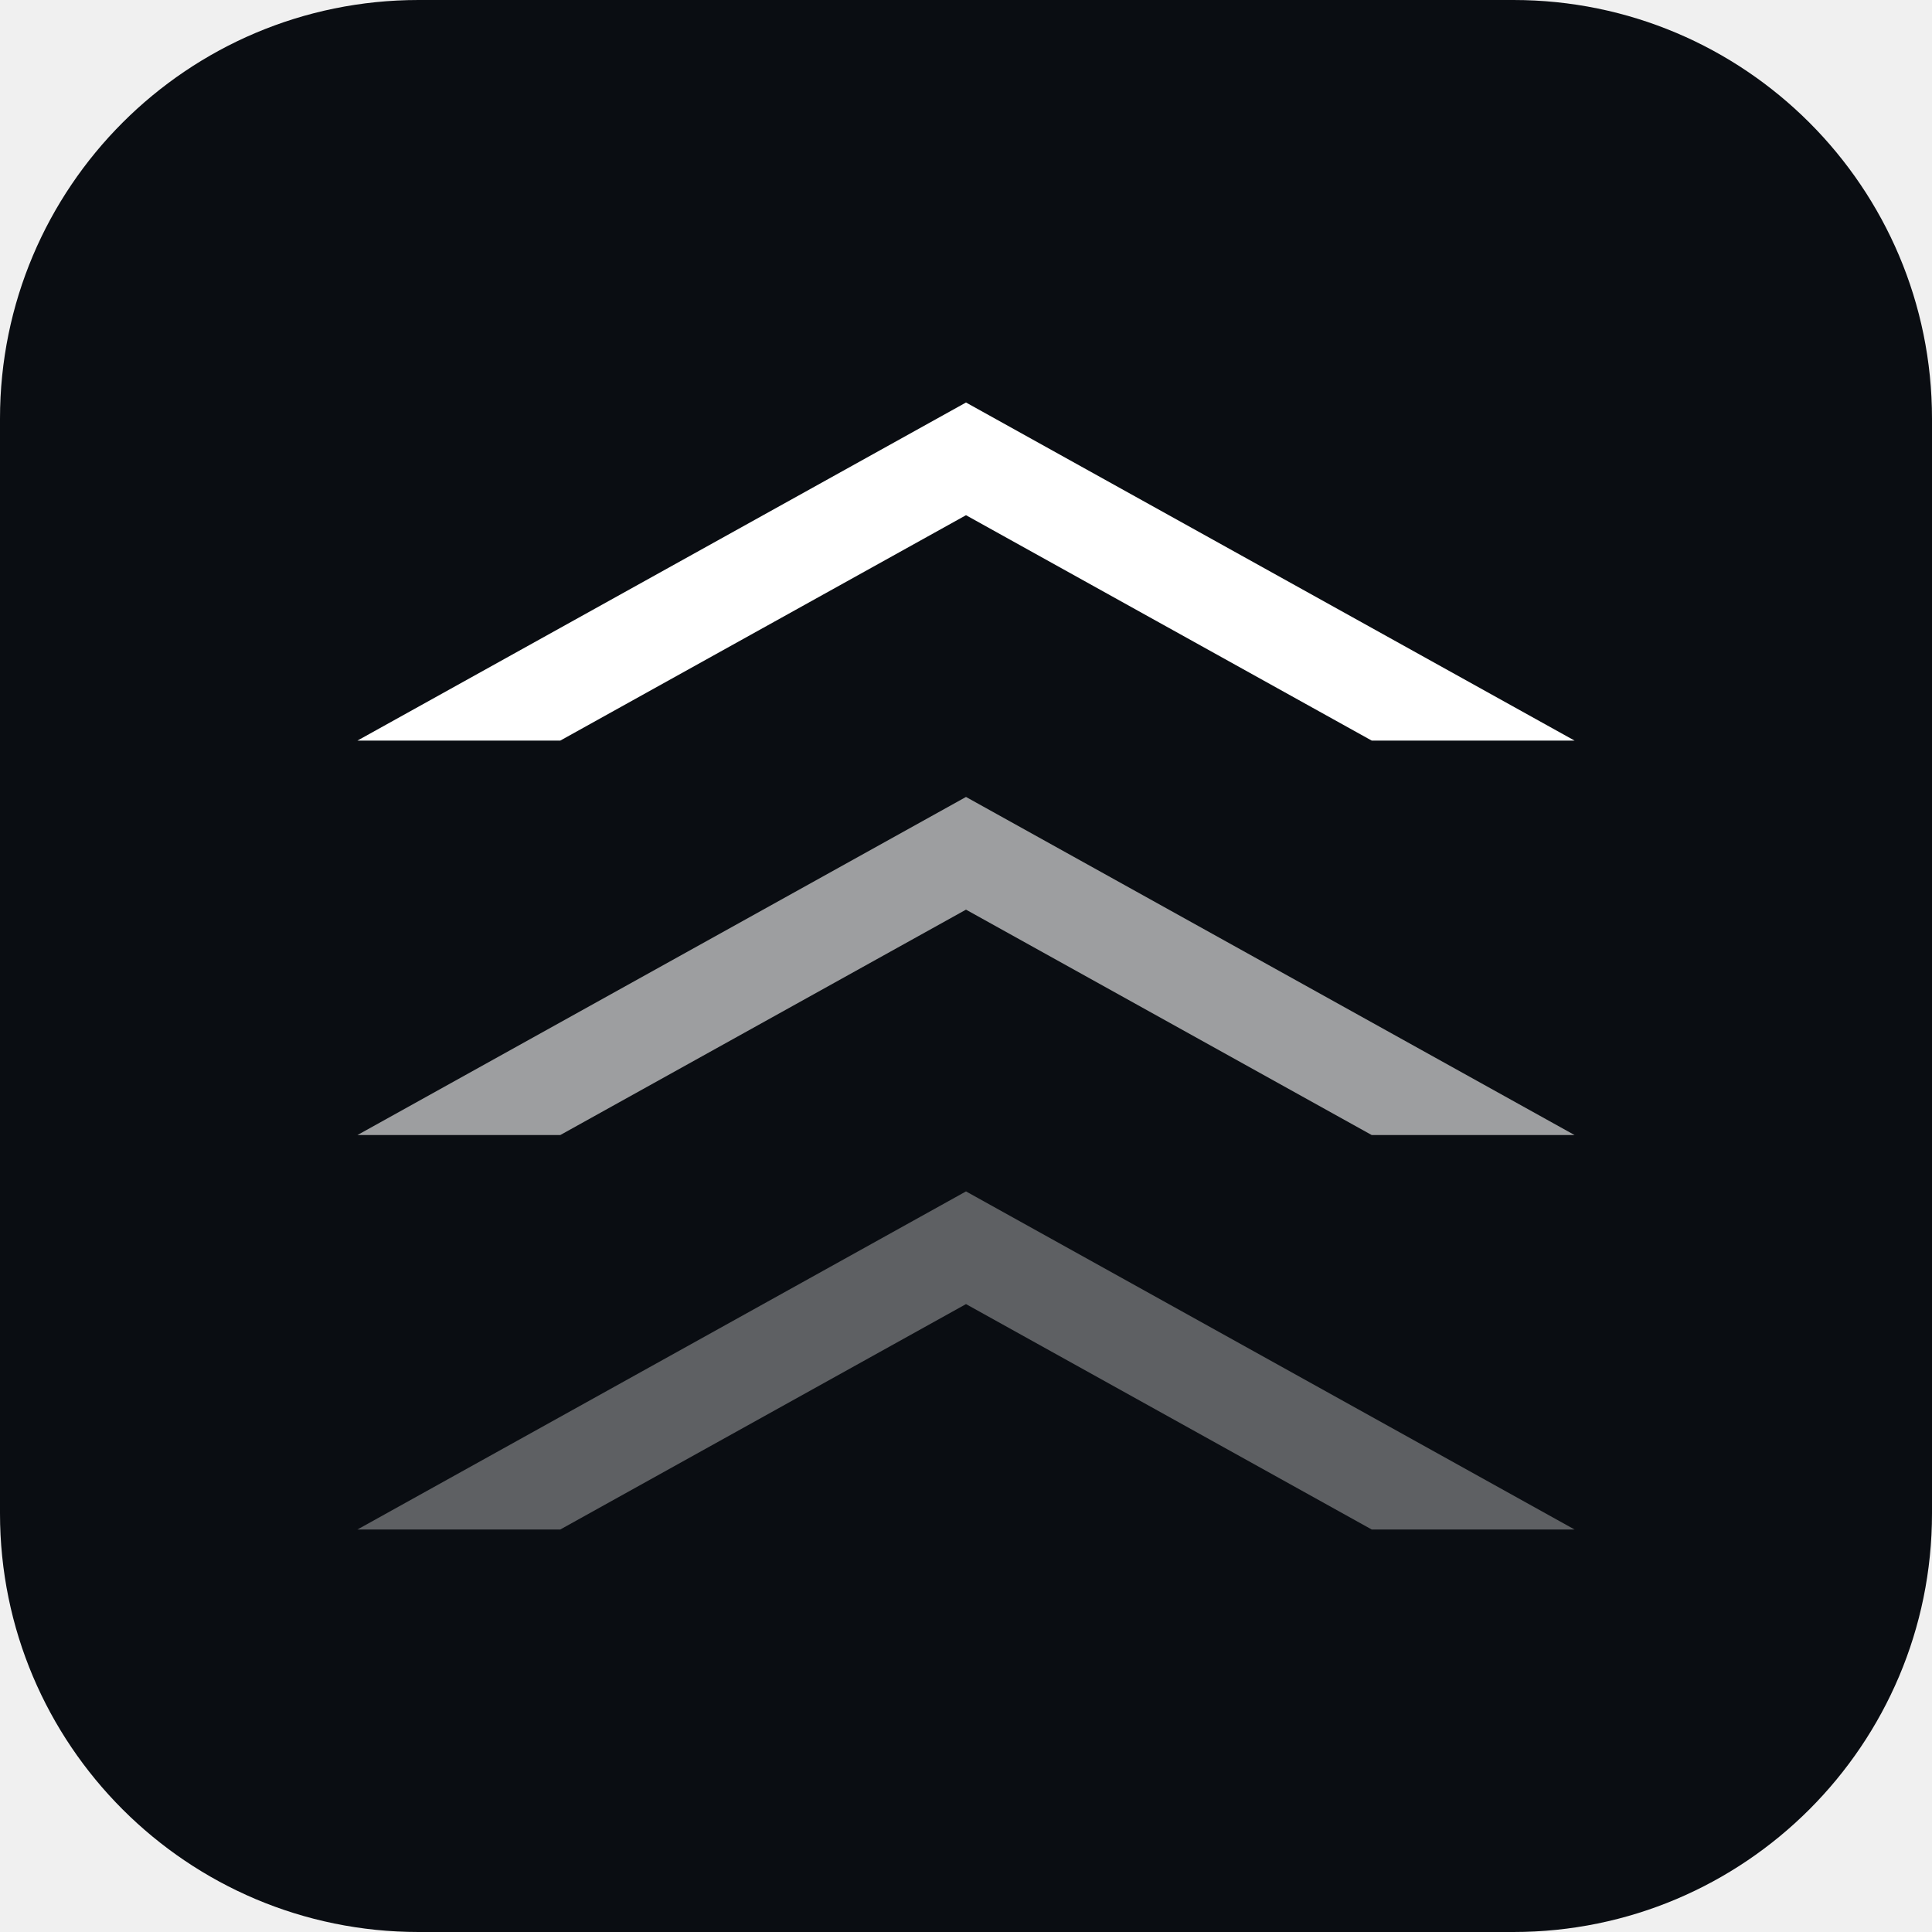
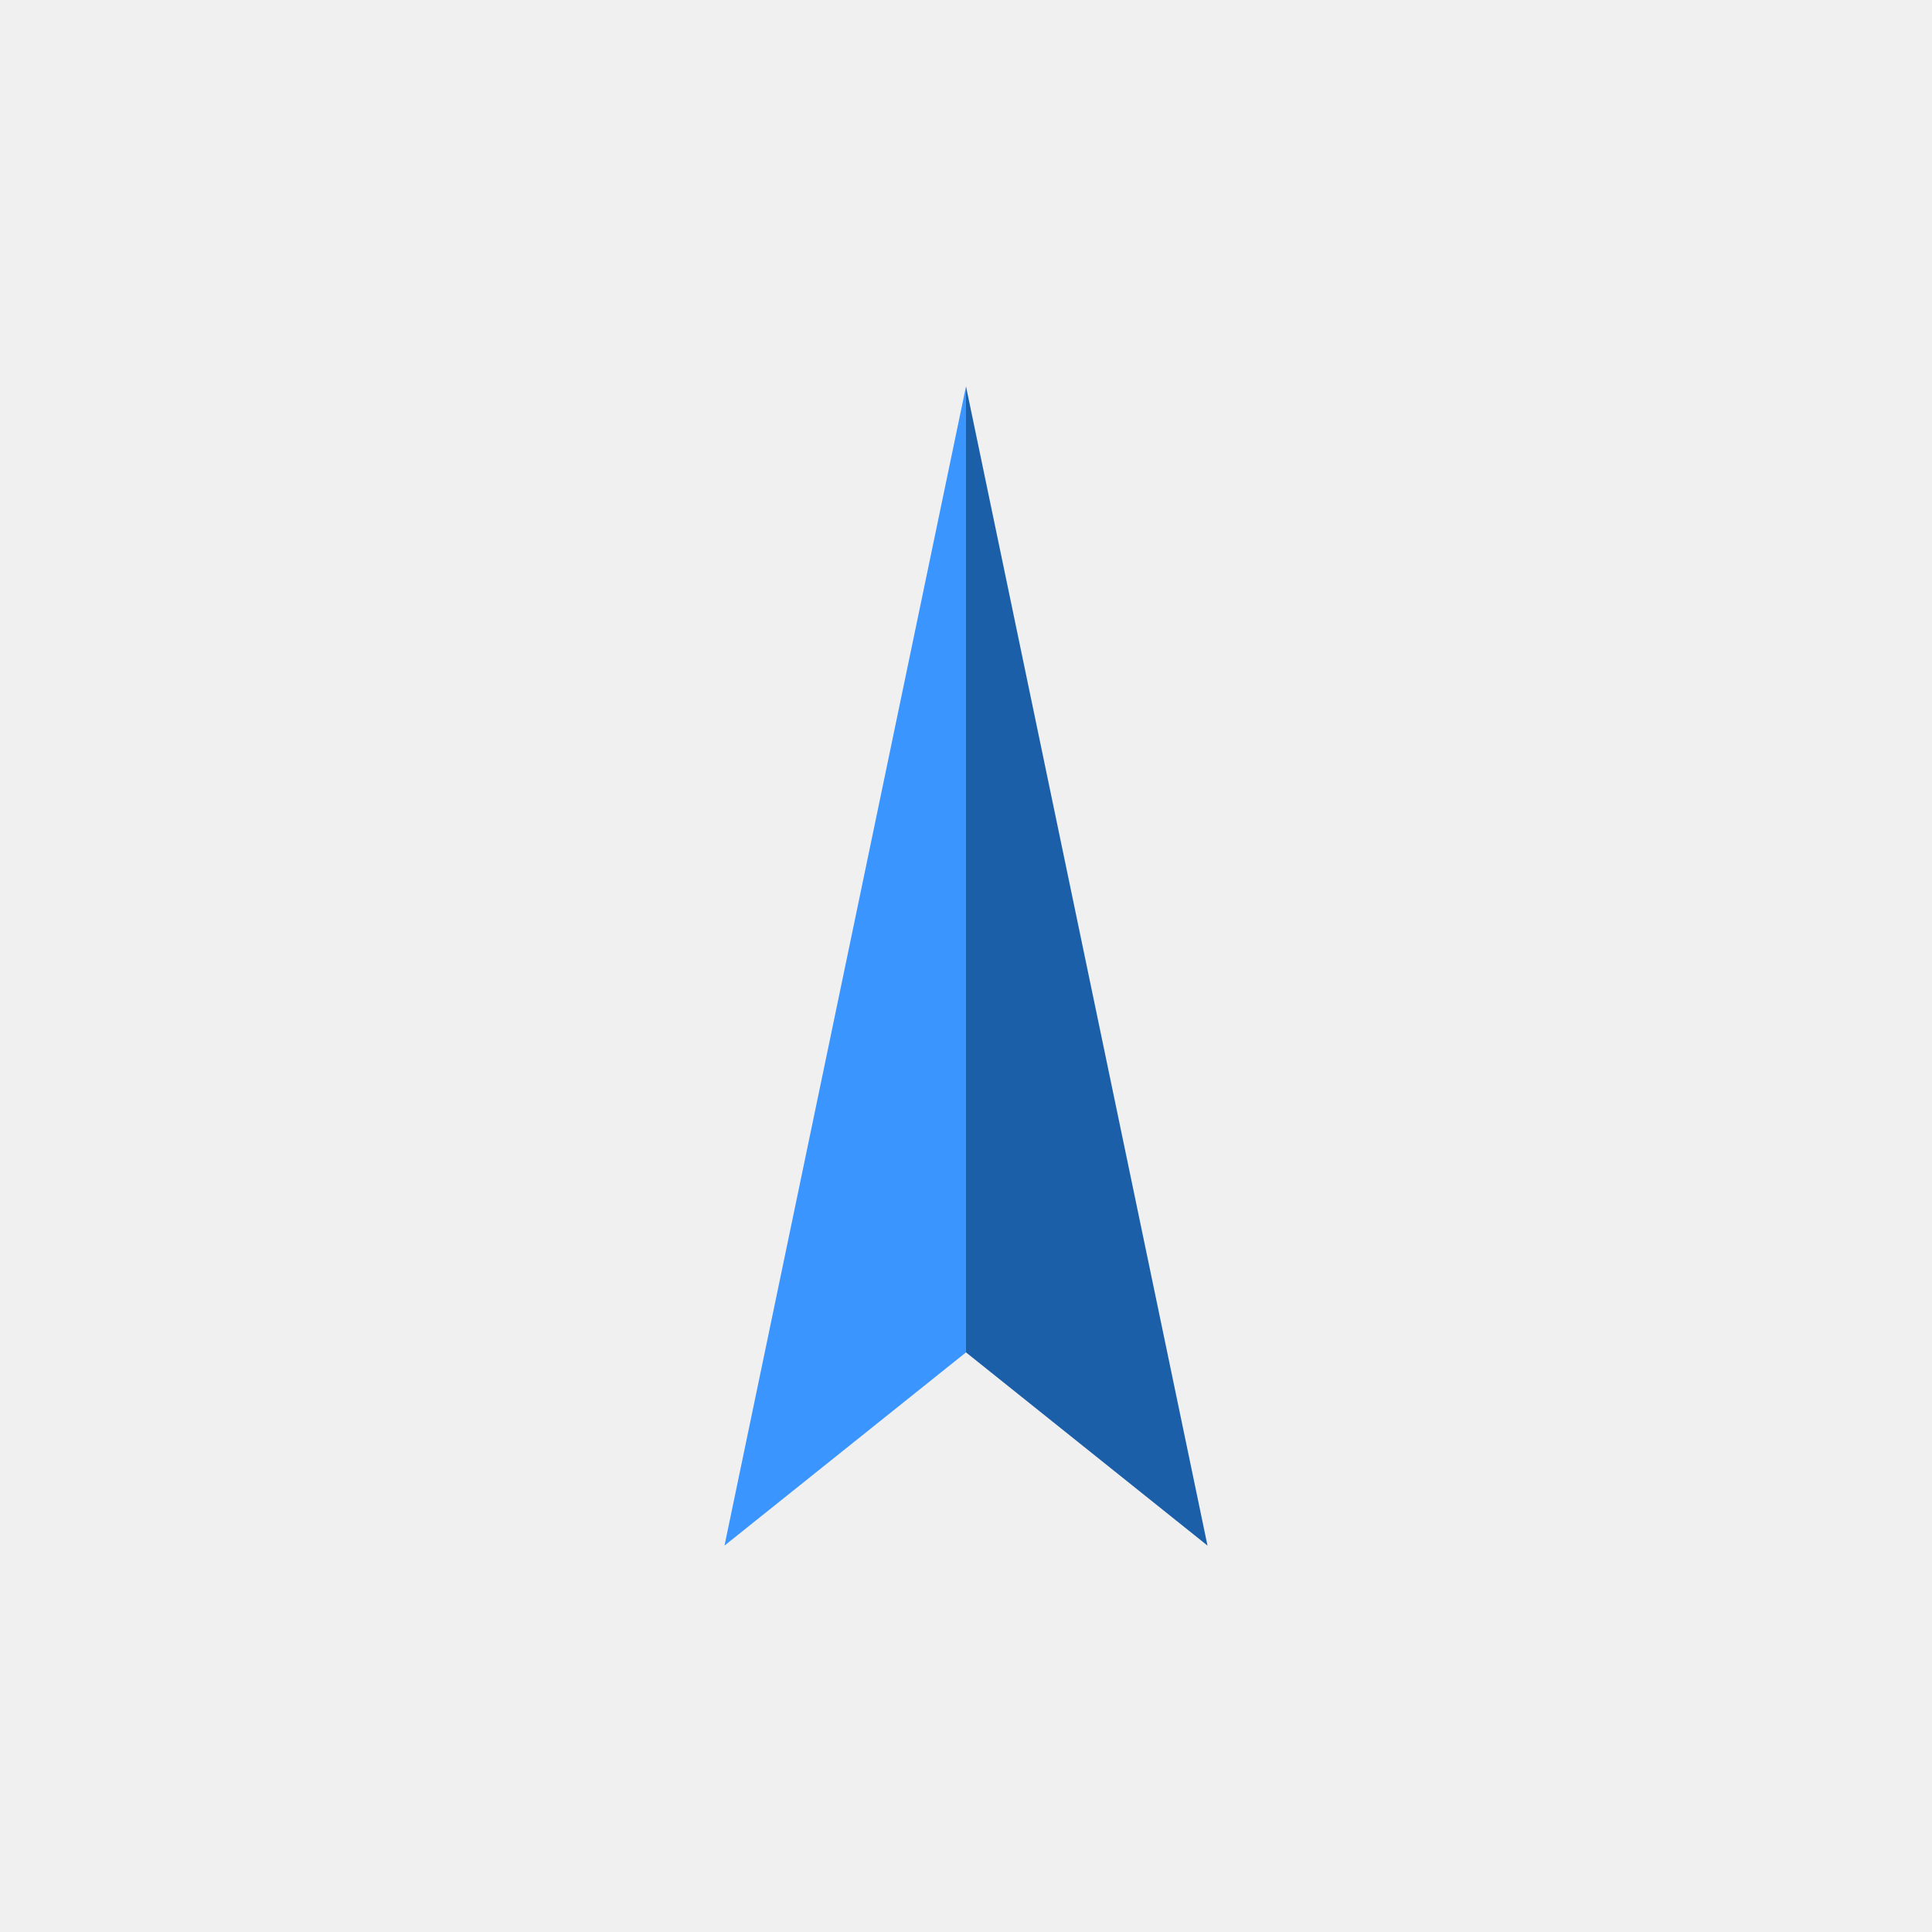
- <svg xmlns="http://www.w3.org/2000/svg" viewBox="0 0 120 120" width="120" height="120">
-   <rect width="120" height="120" rx="26" fill="#0A0D12" />
-   <g transform="translate(18 18) scale(0.7)">
-     <path d="M6 110L60 80L114 110L96 110L60 90L24 110Z" fill="rgba(255,255,255,0.34)" />
-     <path d="M6 75L60 45L114 75L96 75L60 55L24 75Z" fill="rgba(255,255,255,0.6)" />
-     <path d="M6 40L60 10L114 40L96 40L60 20L24 40Z" fill="#FFFFFF" />
-   </g>
+ <svg xmlns="http://www.w3.org/2000/svg" viewBox="0 0 120 120" width="32" height="32">
+   <path d="M60 24 L60 84 L45 96 Z" fill="#3B95FF" />
+   <path d="M60 24 L75 96 L60 84 Z" fill="#1A5FA8" />
</svg>
